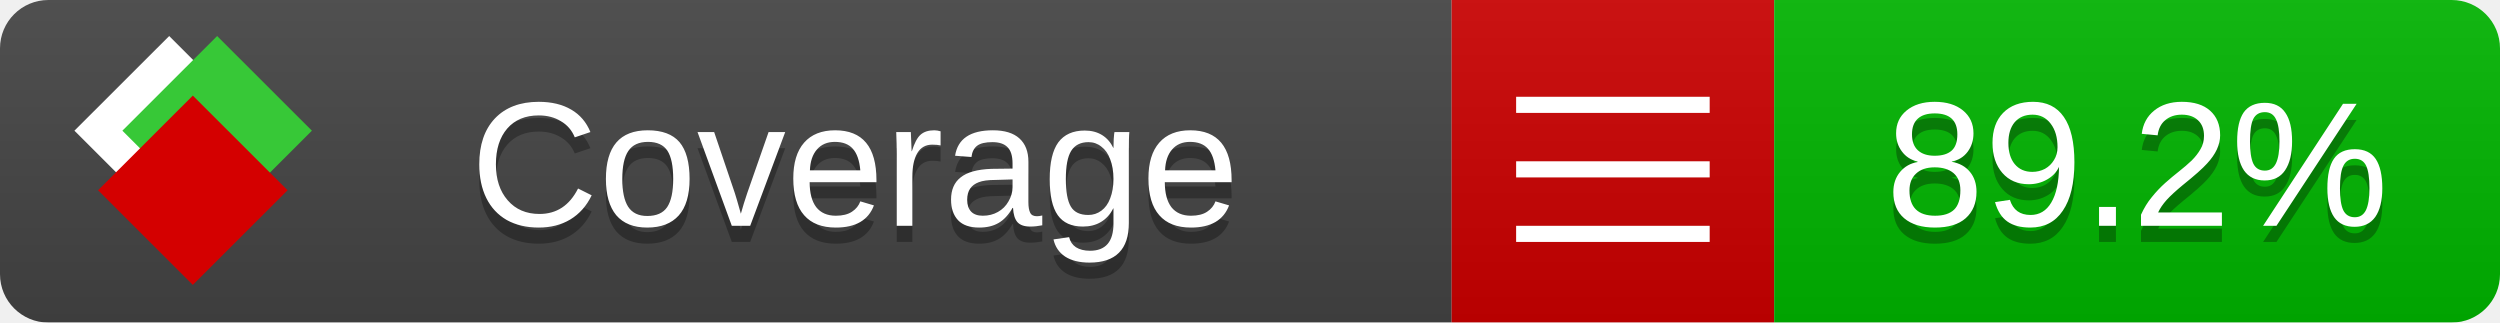
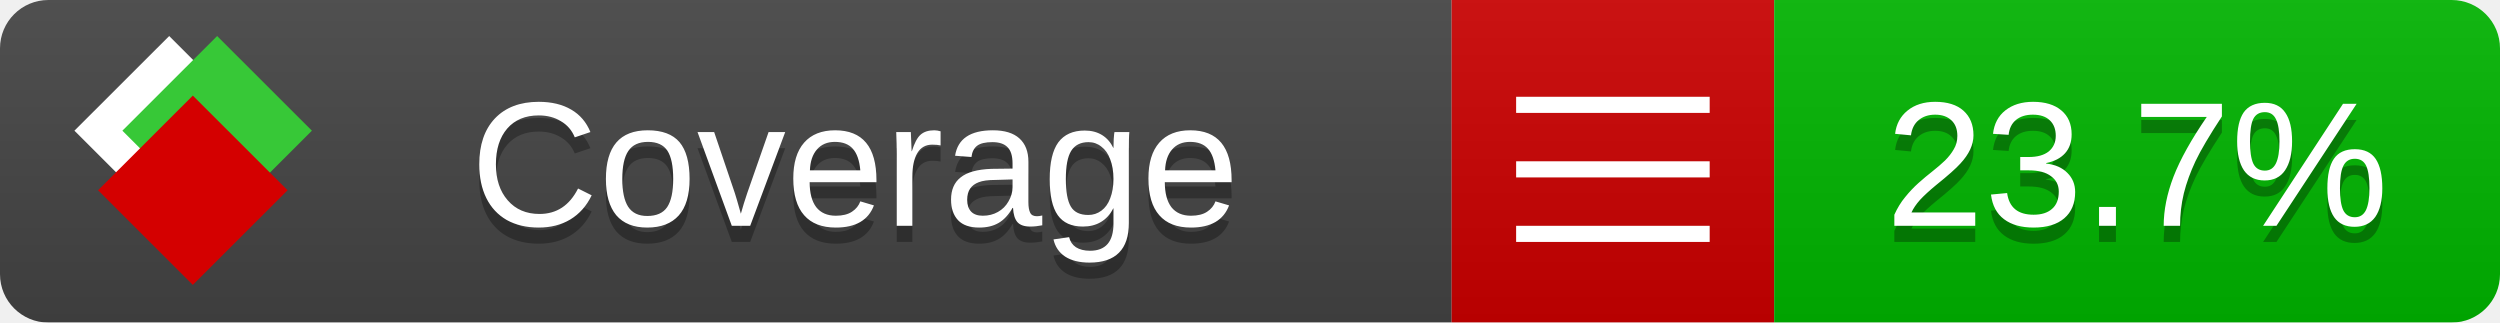
<svg xmlns="http://www.w3.org/2000/svg" xmlns:xlink="http://www.w3.org/1999/xlink" width="155" height="20">
  <style type="text/css">
          
            @keyframes fade1 {
                0% { visibility: visible; opacity: 1; }
               27% { visibility: visible; opacity: 1; }
               33% { visibility: hidden; opacity: 0; }
               60% { visibility: hidden; opacity: 0; }
               66% { visibility: hidden; opacity: 0; }
               93% { visibility: hidden; opacity: 0; }
              100% { visibility: visible; opacity: 1; }
            }
            @keyframes fade2 {
                0% { visibility: hidden; opacity: 0; }
               27% { visibility: hidden; opacity: 0; }
               33% { visibility: visible; opacity: 1; }
               60% { visibility: visible; opacity: 1; }
               66% { visibility: hidden; opacity: 0; }
               93% { visibility: hidden; opacity: 0; }
              100% { visibility: hidden; opacity: 0; }
            }
            @keyframes fade3 {
                0% { visibility: hidden; opacity: 0; }
               27% { visibility: hidden; opacity: 0; }
               33% { visibility: hidden; opacity: 0; }
               60% { visibility: hidden; opacity: 0; }
               66% { visibility: visible; opacity: 1; }
               93% { visibility: visible; opacity: 1; }
              100% { visibility: hidden; opacity: 0; }
            }
            .linecoverage {
                animation-duration: 15s;
                animation-name: fade1;
                animation-iteration-count: infinite;
            }
            .branchcoverage {
                animation-duration: 15s;
                animation-name: fade2;
                animation-iteration-count: infinite;
            }
            .methodcoverage {
                animation-duration: 15s;
                animation-name: fade3;
                animation-iteration-count: infinite;
            }
          
    </style>
  <defs>
    <linearGradient id="gradient" x2="0" y2="100%">
      <stop offset="0" stop-color="#bbb" stop-opacity=".1" />
      <stop offset="1" stop-opacity=".1" />
    </linearGradient>
    <linearGradient id="c">
      <stop offset="0" stop-color="#d40000" />
      <stop offset="1" stop-color="#ff2a2a" />
    </linearGradient>
    <linearGradient id="a">
      <stop offset="0" stop-color="#e0e0de" />
      <stop offset="1" stop-color="#fff" />
    </linearGradient>
    <linearGradient id="b">
      <stop offset="0" stop-color="#37c837" />
      <stop offset="1" stop-color="#217821" />
    </linearGradient>
    <linearGradient xlink:href="#a" id="e" x1="106.44" x2="69.96" y1="-11.96" y2="-46.84" gradientTransform="matrix(-.8426 -.00045 -.00045 -.8426 -94.27 -75.82)" gradientUnits="userSpaceOnUse" />
    <linearGradient xlink:href="#b" id="f" x1="56.19" x2="77.97" y1="-23.45" y2="10.62" gradientTransform="matrix(.8426 .00045 .00045 .8426 94.27 75.82)" gradientUnits="userSpaceOnUse" />
    <linearGradient xlink:href="#c" id="g" x1="79.98" x2="132.9" y1="10.79" y2="10.79" gradientTransform="matrix(.8426 .00045 .00045 .8426 94.27 75.82)" gradientUnits="userSpaceOnUse" />
    <mask id="mask">
      <rect width="155" height="20" rx="3" fill="#fff" />
    </mask>
    <g id="icon" transform="matrix(.04486 0 0 .04481 -.48 -.63)">
      <rect width="52.92" height="52.92" x="-109.72" y="-27.13" fill="url(#e)" transform="rotate(-135)" />
      <rect width="52.92" height="52.92" x="70.19" y="-39.18" fill="url(#f)" transform="rotate(45)" />
      <rect width="52.92" height="52.92" x="80.05" y="-15.74" fill="url(#g)" transform="rotate(45)" />
    </g>
  </defs>
  <g mask="url(#mask)">
    <rect x="0" y="0" width="90" height="20" fill="#444" />
    <rect x="90" y="0" width="20" height="20" fill="#c00" />
    <rect x="110" y="0" width="45" height="20" fill="#00B600" />
    <rect x="0" y="0" width="155" height="20" fill="url(#gradient)" />
  </g>
  <g>
    <path class="" stroke="#fff" d="M94 6.5 h12 M94 10.5 h12 M94 14.5 h12" />
  </g>
  <g fill="#fff" text-anchor="middle" font-family="Verdana,Arial,Geneva,sans-serif" font-size="11">
    <a xlink:href="https://github.com/danielpalme/ReportGenerator" target="_top">
      <use xlink:href="#icon" transform="translate(3,1) scale(3.5)" />
    </a>
    <text x="53" y="15" fill="#010101" fill-opacity=".3">Coverage</text>
    <text x="53" y="14" fill="#fff">Coverage</text>
-     <text class="" x="132.5" y="15" fill="#010101" fill-opacity=".3">89.2%</text>
-     <text class="" x="132.5" y="14">89.2%</text>
+     <text class="" x="132.5" y="15" fill="#010101" fill-opacity=".3">23.7%</text>
+     <text class="" x="132.5" y="14">23.7%</text>
  </g>
  <g>
    <rect class="" x="90" y="0" width="65" height="20" fill-opacity="0" />
  </g>
</svg>
